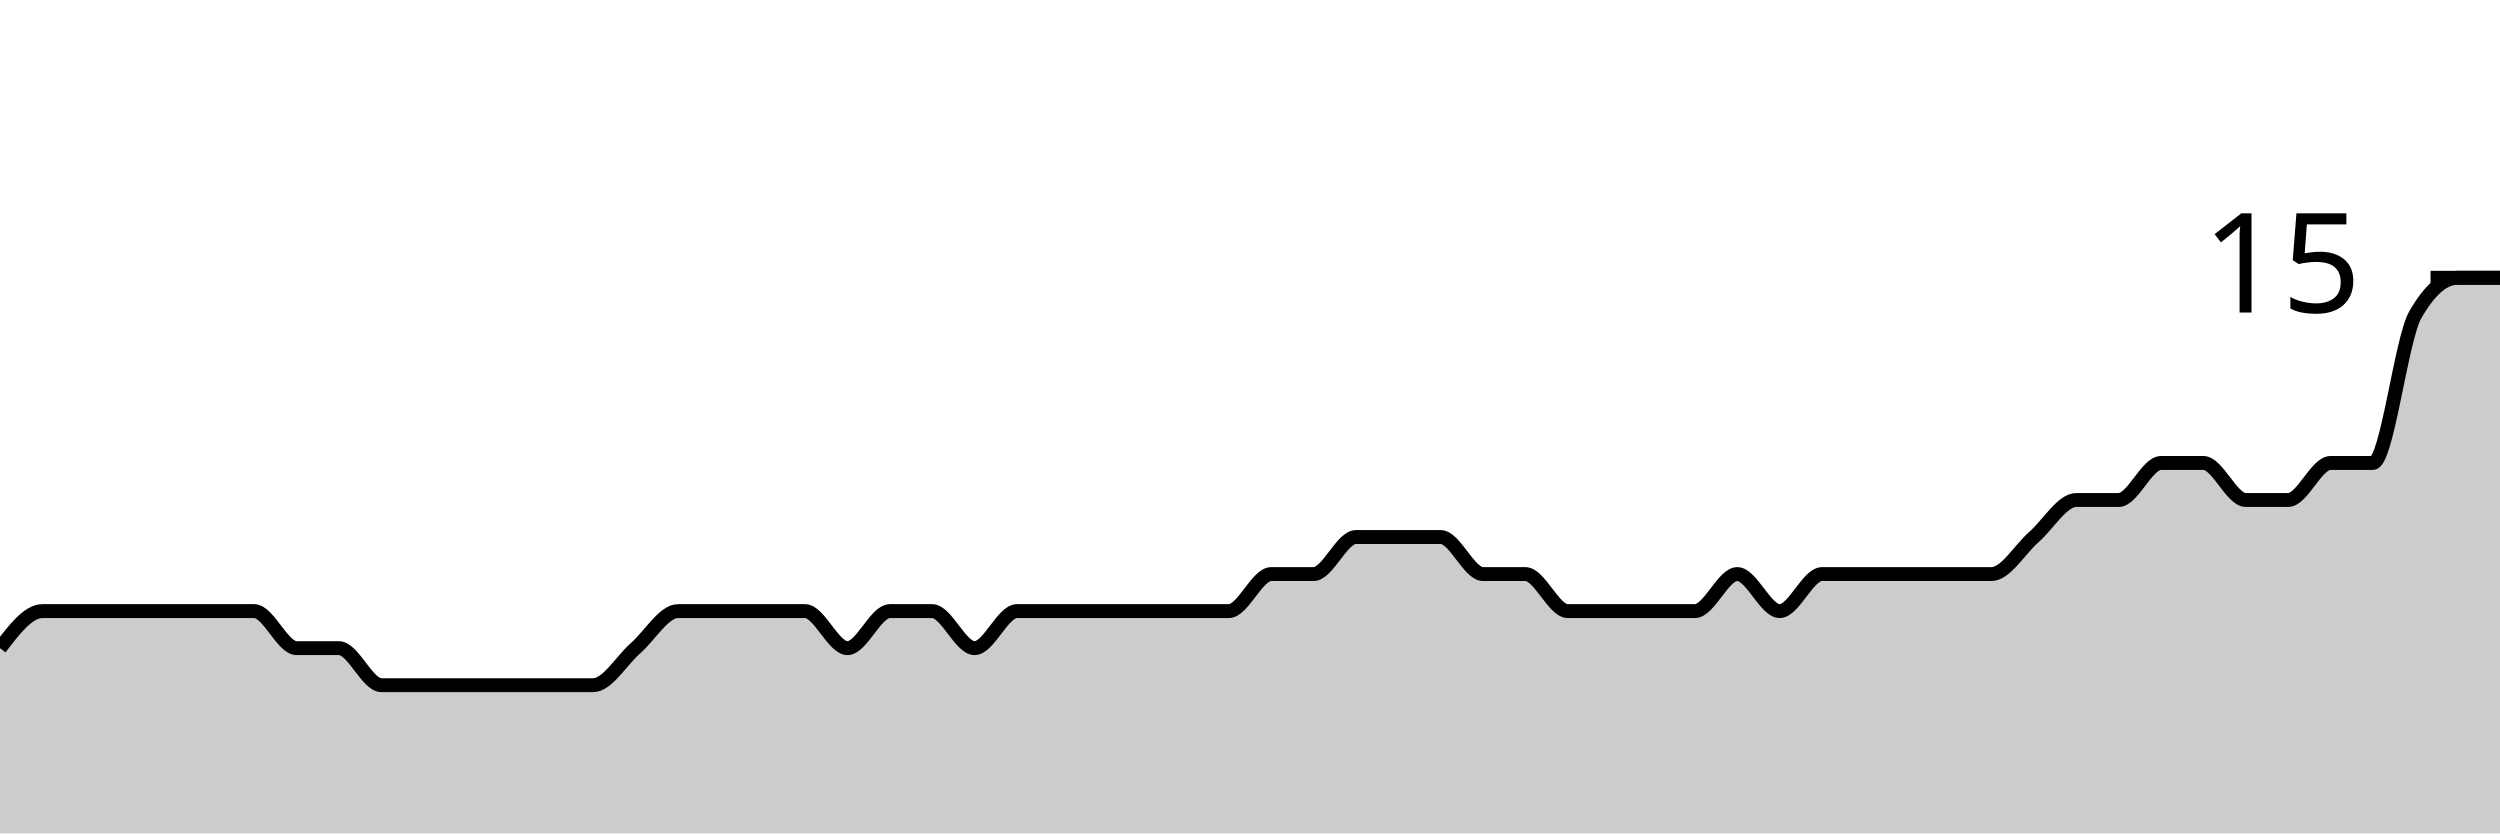
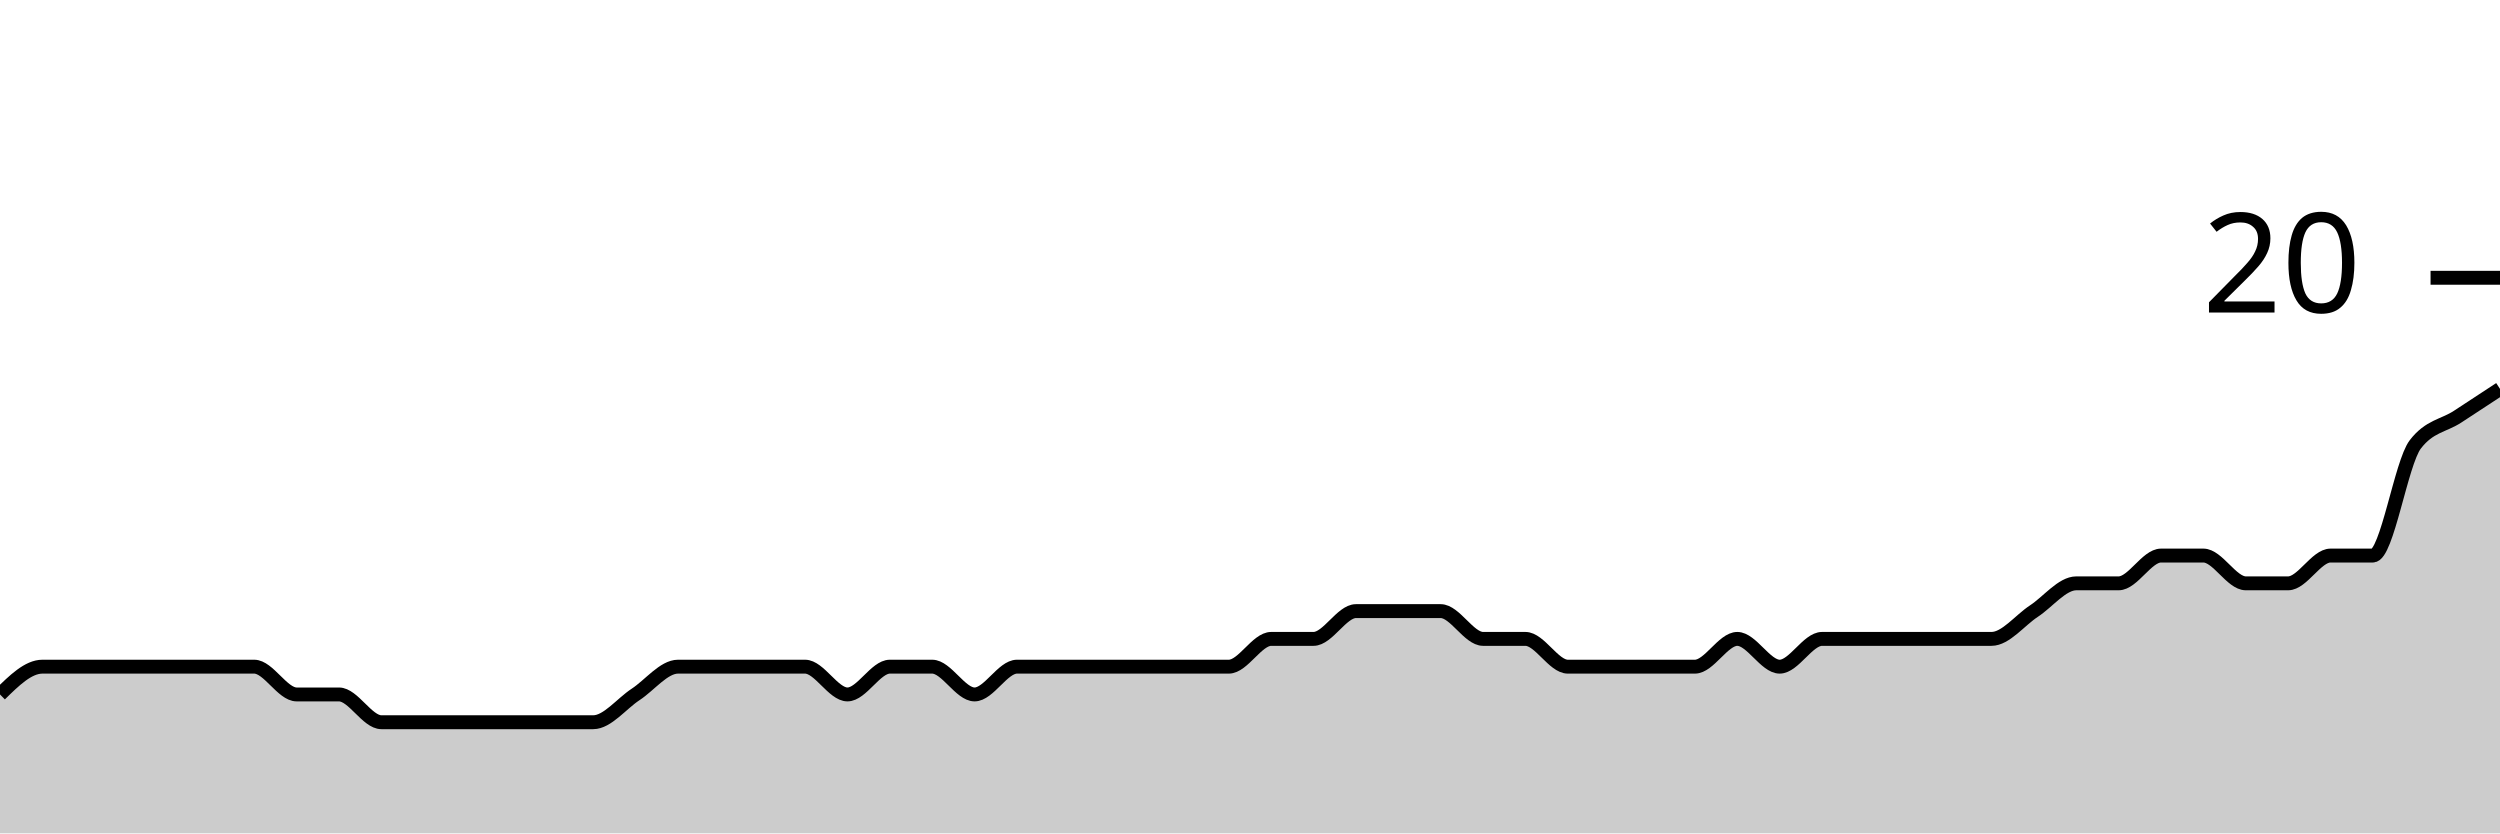
<svg xmlns="http://www.w3.org/2000/svg" viewBox="0 0 180 60">
  <g transform="translate(0,20)">
-     <path class="area" fill="rgba(0, 0, 0, 0.2)" d="M0,26.667C1.017,25.333,2.034,24,3.051,24C4.068,24,5.085,24,6.102,24C7.119,24,8.136,24,9.153,24C10.169,24,11.186,24,12.203,24C13.22,24,14.237,24,15.254,24C16.271,24,17.288,24,18.305,24C19.322,24,20.339,26.667,21.356,26.667C22.373,26.667,23.39,26.667,24.407,26.667C25.424,26.667,26.441,29.333,27.458,29.333C28.475,29.333,29.492,29.333,30.508,29.333C31.525,29.333,32.542,29.333,33.559,29.333C34.576,29.333,35.593,29.333,36.61,29.333C37.627,29.333,38.644,29.333,39.661,29.333C40.678,29.333,41.695,29.333,42.712,29.333C43.729,29.333,44.746,27.556,45.763,26.667C46.78,25.778,47.797,24,48.814,24C49.831,24,50.847,24,51.864,24C52.881,24,53.898,24,54.915,24C55.932,24,56.949,24,57.966,24C58.983,24,60,26.667,61.017,26.667C62.034,26.667,63.051,24,64.068,24C65.085,24,66.102,24,67.119,24C68.136,24,69.153,26.667,70.169,26.667C71.186,26.667,72.203,24,73.22,24C74.237,24,75.254,24,76.271,24C77.288,24,78.305,24,79.322,24C80.339,24,81.356,24,82.373,24C83.39,24,84.407,24,85.424,24C86.441,24,87.458,24,88.475,24C89.492,24,90.508,21.333,91.525,21.333C92.542,21.333,93.559,21.333,94.576,21.333C95.593,21.333,96.61,18.667,97.627,18.667C98.644,18.667,99.661,18.667,100.678,18.667C101.695,18.667,102.712,18.667,103.729,18.667C104.746,18.667,105.763,21.333,106.78,21.333C107.797,21.333,108.814,21.333,109.831,21.333C110.847,21.333,111.864,24,112.881,24C113.898,24,114.915,24,115.932,24C116.949,24,117.966,24,118.983,24C120,24,121.017,24,122.034,24C123.051,24,124.068,21.333,125.085,21.333C126.102,21.333,127.119,24,128.136,24C129.153,24,130.169,21.333,131.186,21.333C132.203,21.333,133.22,21.333,134.237,21.333C135.254,21.333,136.271,21.333,137.288,21.333C138.305,21.333,139.322,21.333,140.339,21.333C141.356,21.333,142.373,21.333,143.39,21.333C144.407,21.333,145.424,19.556,146.441,18.667C147.458,17.778,148.475,16,149.492,16C150.508,16,151.525,16,152.542,16C153.559,16,154.576,13.333,155.593,13.333C156.61,13.333,157.627,13.333,158.644,13.333C159.661,13.333,160.678,16,161.695,16C162.712,16,163.729,16,164.746,16C165.763,16,166.78,13.333,167.797,13.333C168.814,13.333,169.831,13.333,170.847,13.333C171.864,13.333,172.881,4.444,173.898,2.667C174.915,0.889,175.932,0,176.949,0C177.966,0,178.983,0,180,0L180,40C178.983,40,177.966,40,176.949,40C175.932,40,174.915,40,173.898,40C172.881,40,171.864,40,170.847,40C169.831,40,168.814,40,167.797,40C166.78,40,165.763,40,164.746,40C163.729,40,162.712,40,161.695,40C160.678,40,159.661,40,158.644,40C157.627,40,156.61,40,155.593,40C154.576,40,153.559,40,152.542,40C151.525,40,150.508,40,149.492,40C148.475,40,147.458,40,146.441,40C145.424,40,144.407,40,143.39,40C142.373,40,141.356,40,140.339,40C139.322,40,138.305,40,137.288,40C136.271,40,135.254,40,134.237,40C133.22,40,132.203,40,131.186,40C130.169,40,129.153,40,128.136,40C127.119,40,126.102,40,125.085,40C124.068,40,123.051,40,122.034,40C121.017,40,120,40,118.983,40C117.966,40,116.949,40,115.932,40C114.915,40,113.898,40,112.881,40C111.864,40,110.847,40,109.831,40C108.814,40,107.797,40,106.78,40C105.763,40,104.746,40,103.729,40C102.712,40,101.695,40,100.678,40C99.661,40,98.644,40,97.627,40C96.61,40,95.593,40,94.576,40C93.559,40,92.542,40,91.525,40C90.508,40,89.492,40,88.475,40C87.458,40,86.441,40,85.424,40C84.407,40,83.39,40,82.373,40C81.356,40,80.339,40,79.322,40C78.305,40,77.288,40,76.271,40C75.254,40,74.237,40,73.22,40C72.203,40,71.186,40,70.169,40C69.153,40,68.136,40,67.119,40C66.102,40,65.085,40,64.068,40C63.051,40,62.034,40,61.017,40C60,40,58.983,40,57.966,40C56.949,40,55.932,40,54.915,40C53.898,40,52.881,40,51.864,40C50.847,40,49.831,40,48.814,40C47.797,40,46.78,40,45.763,40C44.746,40,43.729,40,42.712,40C41.695,40,40.678,40,39.661,40C38.644,40,37.627,40,36.61,40C35.593,40,34.576,40,33.559,40C32.542,40,31.525,40,30.508,40C29.492,40,28.475,40,27.458,40C26.441,40,25.424,40,24.407,40C23.39,40,22.373,40,21.356,40C20.339,40,19.322,40,18.305,40C17.288,40,16.271,40,15.254,40C14.237,40,13.22,40,12.203,40C11.186,40,10.169,40,9.153,40C8.136,40,7.119,40,6.102,40C5.085,40,4.068,40,3.051,40C2.034,40,1.017,40,0,40Z" />
-     <path class="line" stroke="black" fill="none" d="M0,26.667C1.017,25.333,2.034,24,3.051,24C4.068,24,5.085,24,6.102,24C7.119,24,8.136,24,9.153,24C10.169,24,11.186,24,12.203,24C13.22,24,14.237,24,15.254,24C16.271,24,17.288,24,18.305,24C19.322,24,20.339,26.667,21.356,26.667C22.373,26.667,23.39,26.667,24.407,26.667C25.424,26.667,26.441,29.333,27.458,29.333C28.475,29.333,29.492,29.333,30.508,29.333C31.525,29.333,32.542,29.333,33.559,29.333C34.576,29.333,35.593,29.333,36.61,29.333C37.627,29.333,38.644,29.333,39.661,29.333C40.678,29.333,41.695,29.333,42.712,29.333C43.729,29.333,44.746,27.556,45.763,26.667C46.78,25.778,47.797,24,48.814,24C49.831,24,50.847,24,51.864,24C52.881,24,53.898,24,54.915,24C55.932,24,56.949,24,57.966,24C58.983,24,60,26.667,61.017,26.667C62.034,26.667,63.051,24,64.068,24C65.085,24,66.102,24,67.119,24C68.136,24,69.153,26.667,70.169,26.667C71.186,26.667,72.203,24,73.22,24C74.237,24,75.254,24,76.271,24C77.288,24,78.305,24,79.322,24C80.339,24,81.356,24,82.373,24C83.39,24,84.407,24,85.424,24C86.441,24,87.458,24,88.475,24C89.492,24,90.508,21.333,91.525,21.333C92.542,21.333,93.559,21.333,94.576,21.333C95.593,21.333,96.61,18.667,97.627,18.667C98.644,18.667,99.661,18.667,100.678,18.667C101.695,18.667,102.712,18.667,103.729,18.667C104.746,18.667,105.763,21.333,106.78,21.333C107.797,21.333,108.814,21.333,109.831,21.333C110.847,21.333,111.864,24,112.881,24C113.898,24,114.915,24,115.932,24C116.949,24,117.966,24,118.983,24C120,24,121.017,24,122.034,24C123.051,24,124.068,21.333,125.085,21.333C126.102,21.333,127.119,24,128.136,24C129.153,24,130.169,21.333,131.186,21.333C132.203,21.333,133.22,21.333,134.237,21.333C135.254,21.333,136.271,21.333,137.288,21.333C138.305,21.333,139.322,21.333,140.339,21.333C141.356,21.333,142.373,21.333,143.39,21.333C144.407,21.333,145.424,19.556,146.441,18.667C147.458,17.778,148.475,16,149.492,16C150.508,16,151.525,16,152.542,16C153.559,16,154.576,13.333,155.593,13.333C156.61,13.333,157.627,13.333,158.644,13.333C159.661,13.333,160.678,16,161.695,16C162.712,16,163.729,16,164.746,16C165.763,16,166.78,13.333,167.797,13.333C168.814,13.333,169.831,13.333,170.847,13.333C171.864,13.333,172.881,4.444,173.898,2.667C174.915,0.889,175.932,0,176.949,0C177.966,0,178.983,0,180,0" />
+     <path class="area" fill="rgba(0, 0, 0, 0.2)" d="M0,30C1.017,29,2.034,28,3.051,28C4.068,28,5.085,28,6.102,28C7.119,28,8.136,28,9.153,28C10.169,28,11.186,28,12.203,28C13.22,28,14.237,28,15.254,28C16.271,28,17.288,28,18.305,28C19.322,28,20.339,30,21.356,30C22.373,30,23.39,30,24.407,30C25.424,30,26.441,32,27.458,32C28.475,32,29.492,32,30.508,32C31.525,32,32.542,32,33.559,32C34.576,32,35.593,32,36.61,32C37.627,32,38.644,32,39.661,32C40.678,32,41.695,32,42.712,32C43.729,32,44.746,30.667,45.763,30C46.78,29.333,47.797,28,48.814,28C49.831,28,50.847,28,51.864,28C52.881,28,53.898,28,54.915,28C55.932,28,56.949,28,57.966,28C58.983,28,60,30,61.017,30C62.034,30,63.051,28,64.068,28C65.085,28,66.102,28,67.119,28C68.136,28,69.153,30,70.169,30C71.186,30,72.203,28,73.22,28C74.237,28,75.254,28,76.271,28C77.288,28,78.305,28,79.322,28C80.339,28,81.356,28,82.373,28C83.39,28,84.407,28,85.424,28C86.441,28,87.458,28,88.475,28C89.492,28,90.508,26,91.525,26C92.542,26,93.559,26,94.576,26C95.593,26,96.61,24,97.627,24C98.644,24,99.661,24,100.678,24C101.695,24,102.712,24,103.729,24C104.746,24,105.763,26,106.78,26C107.797,26,108.814,26,109.831,26C110.847,26,111.864,28,112.881,28C113.898,28,114.915,28,115.932,28C116.949,28,117.966,28,118.983,28C120,28,121.017,28,122.034,28C123.051,28,124.068,26,125.085,26C126.102,26,127.119,28,128.136,28C129.153,28,130.169,26,131.186,26C132.203,26,133.22,26,134.237,26C135.254,26,136.271,26,137.288,26C138.305,26,139.322,26,140.339,26C141.356,26,142.373,26,143.39,26C144.407,26,145.424,24.667,146.441,24C147.458,23.333,148.475,22,149.492,22C150.508,22,151.525,22,152.542,22C153.559,22,154.576,20,155.593,20C156.61,20,157.627,20,158.644,20C159.661,20,160.678,22,161.695,22C162.712,22,163.729,22,164.746,22C165.763,22,166.78,20,167.797,20C168.814,20,169.831,20,170.847,20C171.864,20,172.881,13.333,173.898,12C174.915,10.667,175.932,10.667,176.949,10C177.966,9.333,178.983,8.667,180,8L180,40C178.983,40,177.966,40,176.949,40C175.932,40,174.915,40,173.898,40C172.881,40,171.864,40,170.847,40C169.831,40,168.814,40,167.797,40C166.78,40,165.763,40,164.746,40C163.729,40,162.712,40,161.695,40C160.678,40,159.661,40,158.644,40C157.627,40,156.61,40,155.593,40C154.576,40,153.559,40,152.542,40C151.525,40,150.508,40,149.492,40C148.475,40,147.458,40,146.441,40C145.424,40,144.407,40,143.39,40C142.373,40,141.356,40,140.339,40C139.322,40,138.305,40,137.288,40C136.271,40,135.254,40,134.237,40C133.22,40,132.203,40,131.186,40C130.169,40,129.153,40,128.136,40C127.119,40,126.102,40,125.085,40C124.068,40,123.051,40,122.034,40C121.017,40,120,40,118.983,40C117.966,40,116.949,40,115.932,40C114.915,40,113.898,40,112.881,40C111.864,40,110.847,40,109.831,40C108.814,40,107.797,40,106.78,40C105.763,40,104.746,40,103.729,40C102.712,40,101.695,40,100.678,40C99.661,40,98.644,40,97.627,40C96.61,40,95.593,40,94.576,40C93.559,40,92.542,40,91.525,40C90.508,40,89.492,40,88.475,40C87.458,40,86.441,40,85.424,40C84.407,40,83.39,40,82.373,40C81.356,40,80.339,40,79.322,40C78.305,40,77.288,40,76.271,40C75.254,40,74.237,40,73.22,40C72.203,40,71.186,40,70.169,40C69.153,40,68.136,40,67.119,40C66.102,40,65.085,40,64.068,40C63.051,40,62.034,40,61.017,40C60,40,58.983,40,57.966,40C56.949,40,55.932,40,54.915,40C53.898,40,52.881,40,51.864,40C50.847,40,49.831,40,48.814,40C47.797,40,46.78,40,45.763,40C44.746,40,43.729,40,42.712,40C41.695,40,40.678,40,39.661,40C38.644,40,37.627,40,36.61,40C35.593,40,34.576,40,33.559,40C32.542,40,31.525,40,30.508,40C29.492,40,28.475,40,27.458,40C26.441,40,25.424,40,24.407,40C23.39,40,22.373,40,21.356,40C20.339,40,19.322,40,18.305,40C17.288,40,16.271,40,15.254,40C14.237,40,13.22,40,12.203,40C11.186,40,10.169,40,9.153,40C8.136,40,7.119,40,6.102,40C5.085,40,4.068,40,3.051,40C2.034,40,1.017,40,0,40Z" />
+     <path class="line" stroke="black" fill="none" d="M0,30C1.017,29,2.034,28,3.051,28C4.068,28,5.085,28,6.102,28C7.119,28,8.136,28,9.153,28C10.169,28,11.186,28,12.203,28C13.22,28,14.237,28,15.254,28C16.271,28,17.288,28,18.305,28C19.322,28,20.339,30,21.356,30C22.373,30,23.39,30,24.407,30C25.424,30,26.441,32,27.458,32C28.475,32,29.492,32,30.508,32C31.525,32,32.542,32,33.559,32C34.576,32,35.593,32,36.61,32C37.627,32,38.644,32,39.661,32C40.678,32,41.695,32,42.712,32C43.729,32,44.746,30.667,45.763,30C46.78,29.333,47.797,28,48.814,28C49.831,28,50.847,28,51.864,28C52.881,28,53.898,28,54.915,28C55.932,28,56.949,28,57.966,28C58.983,28,60,30,61.017,30C62.034,30,63.051,28,64.068,28C65.085,28,66.102,28,67.119,28C68.136,28,69.153,30,70.169,30C71.186,30,72.203,28,73.22,28C74.237,28,75.254,28,76.271,28C77.288,28,78.305,28,79.322,28C80.339,28,81.356,28,82.373,28C83.39,28,84.407,28,85.424,28C86.441,28,87.458,28,88.475,28C89.492,28,90.508,26,91.525,26C92.542,26,93.559,26,94.576,26C95.593,26,96.61,24,97.627,24C98.644,24,99.661,24,100.678,24C101.695,24,102.712,24,103.729,24C104.746,24,105.763,26,106.78,26C107.797,26,108.814,26,109.831,26C110.847,26,111.864,28,112.881,28C113.898,28,114.915,28,115.932,28C116.949,28,117.966,28,118.983,28C120,28,121.017,28,122.034,28C123.051,28,124.068,26,125.085,26C126.102,26,127.119,28,128.136,28C129.153,28,130.169,26,131.186,26C132.203,26,133.22,26,134.237,26C135.254,26,136.271,26,137.288,26C138.305,26,139.322,26,140.339,26C141.356,26,142.373,26,143.39,26C144.407,26,145.424,24.667,146.441,24C147.458,23.333,148.475,22,149.492,22C150.508,22,151.525,22,152.542,22C153.559,22,154.576,20,155.593,20C156.61,20,157.627,20,158.644,20C159.661,20,160.678,22,161.695,22C162.712,22,163.729,22,164.746,22C165.763,22,166.78,20,167.797,20C168.814,20,169.831,20,170.847,20C171.864,20,172.881,13.333,173.898,12C174.915,10.667,175.932,10.667,176.949,10C177.966,9.333,178.983,8.667,180,8" />
    <path class="axis-ceiling" stroke-width="1" stroke="black" fill="none" d="M175,0L180,0" />
-     <text class="axis-ceiling-label" font-family="sans-serif" text-anchor="end" font-size="10px" x="170" y="2.5">15</text>
+     <text class="axis-ceiling-label" font-family="sans-serif" text-anchor="end" font-size="10px" x="170" y="2.5">20</text>
  </g>
</svg>
